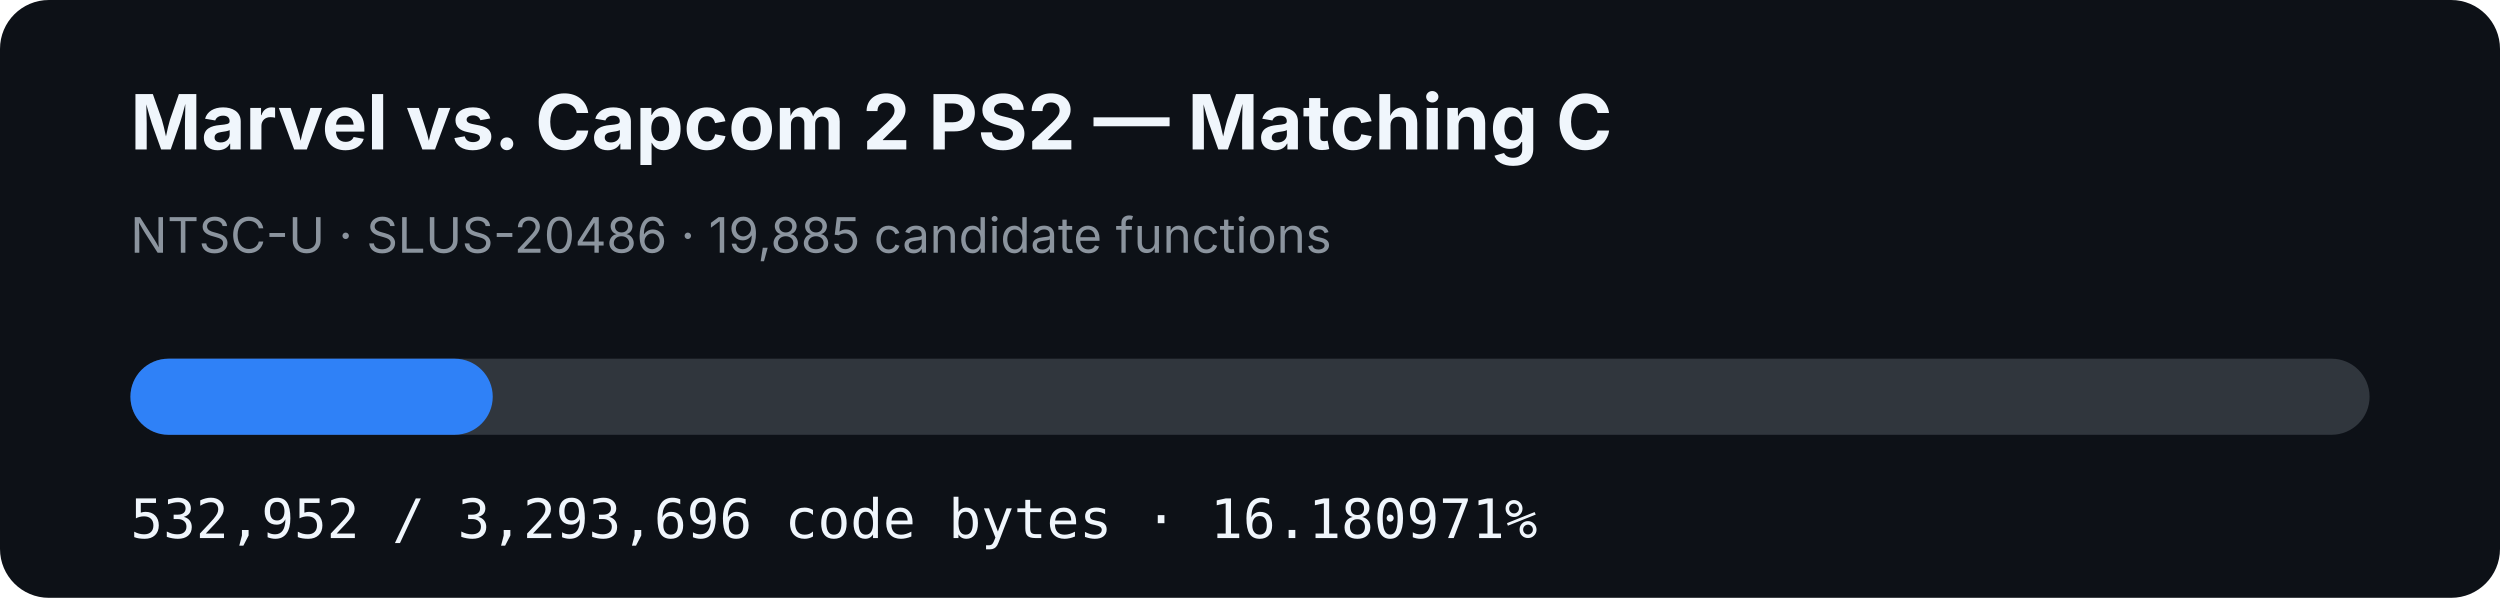
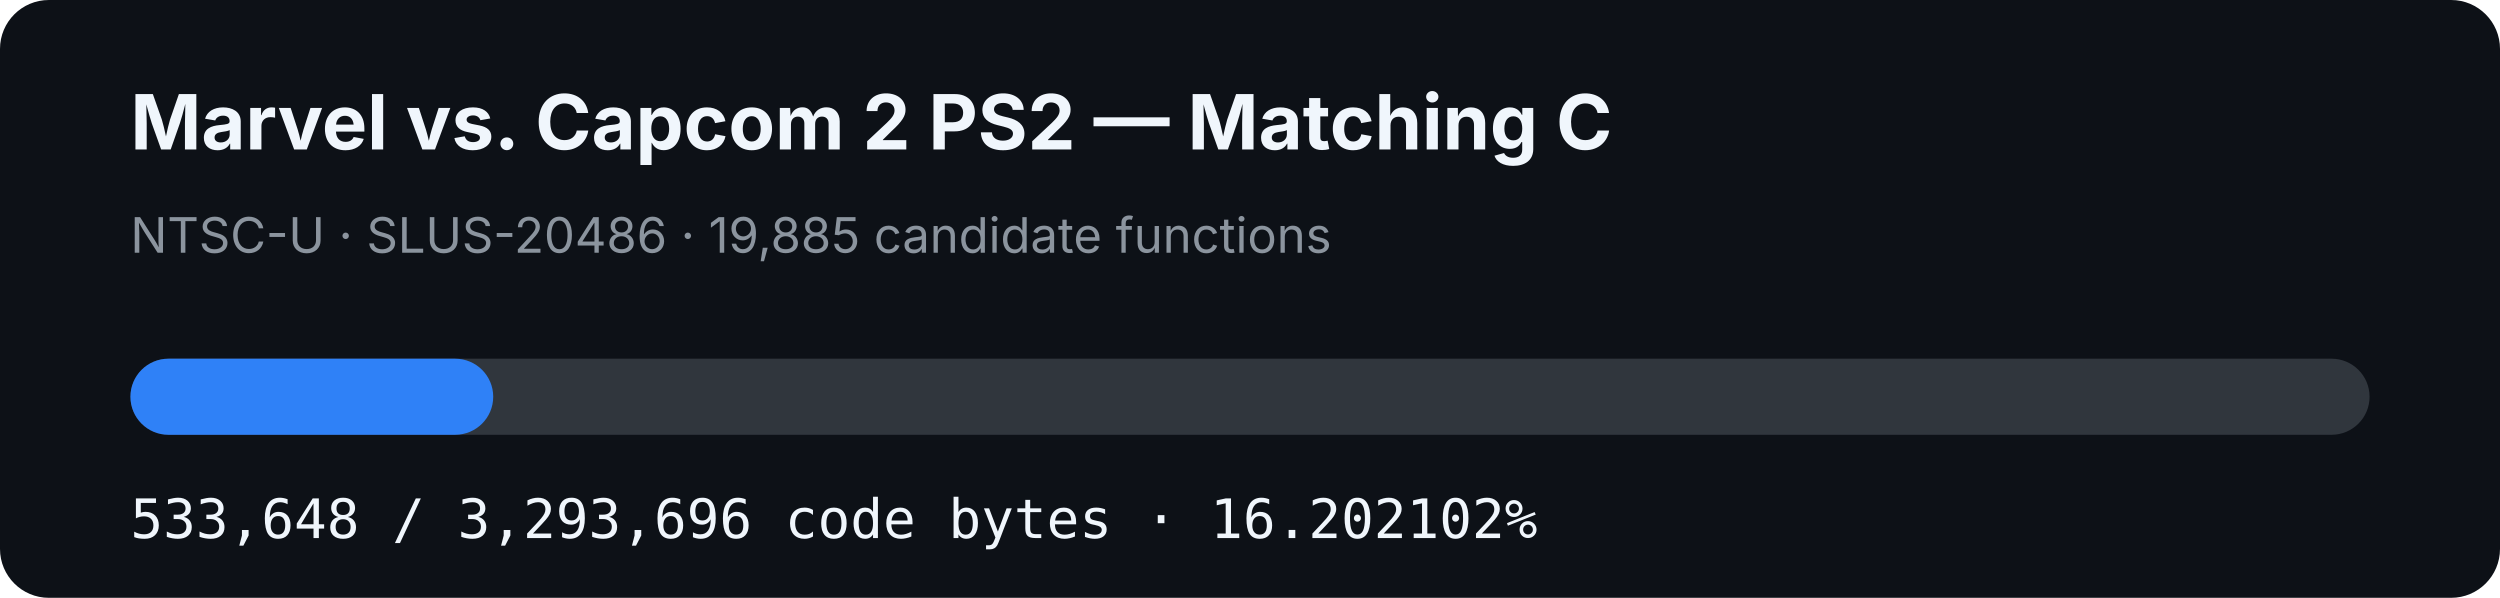
- <svg xmlns="http://www.w3.org/2000/svg" width="920" height="220" viewBox="0 0 920 220" role="img" aria-label="MVC2 PS2 matching C progress: 16.180971%">
+ <svg xmlns="http://www.w3.org/2000/svg" width="920" height="220" viewBox="0 0 920 220" role="img" aria-label="MVC2 PS2 matching C progress: 16.202102%">
  <rect width="920" height="220" rx="18" fill="#0d1117" />
  <text x="48" y="55" fill="#f0f6fc" font-family="-apple-system,BlinkMacSystemFont,Segoe UI,sans-serif" font-size="28" font-weight="700">Marvel vs. Capcom 2 PS2 — Matching C</text>
  <text x="48" y="93" fill="#8b949e" font-family="-apple-system,BlinkMacSystemFont,Segoe UI,sans-serif" font-size="18">NTSC-U · SLUS-20486 · 19,885 candidate functions</text>
  <rect x="48" y="132" width="824" height="28" rx="14" fill="#30363d" />
-   <rect x="48" y="132" width="133.331" height="28" rx="14" fill="#2f81f7" />
-   <text x="48" y="198" fill="#f0f6fc" font-family="ui-monospace,SFMono-Regular,Menlo,monospace" font-size="20">532,952 / 3,293,696 code bytes · 16.180971%</text>
+   <rect x="48" y="132" width="133.505" height="28" rx="14" fill="#2f81f7" />
+   <text x="48" y="198" fill="#f0f6fc" font-family="ui-monospace,SFMono-Regular,Menlo,monospace" font-size="20">533,648 / 3,293,696 code bytes · 16.202102%</text>
</svg>
